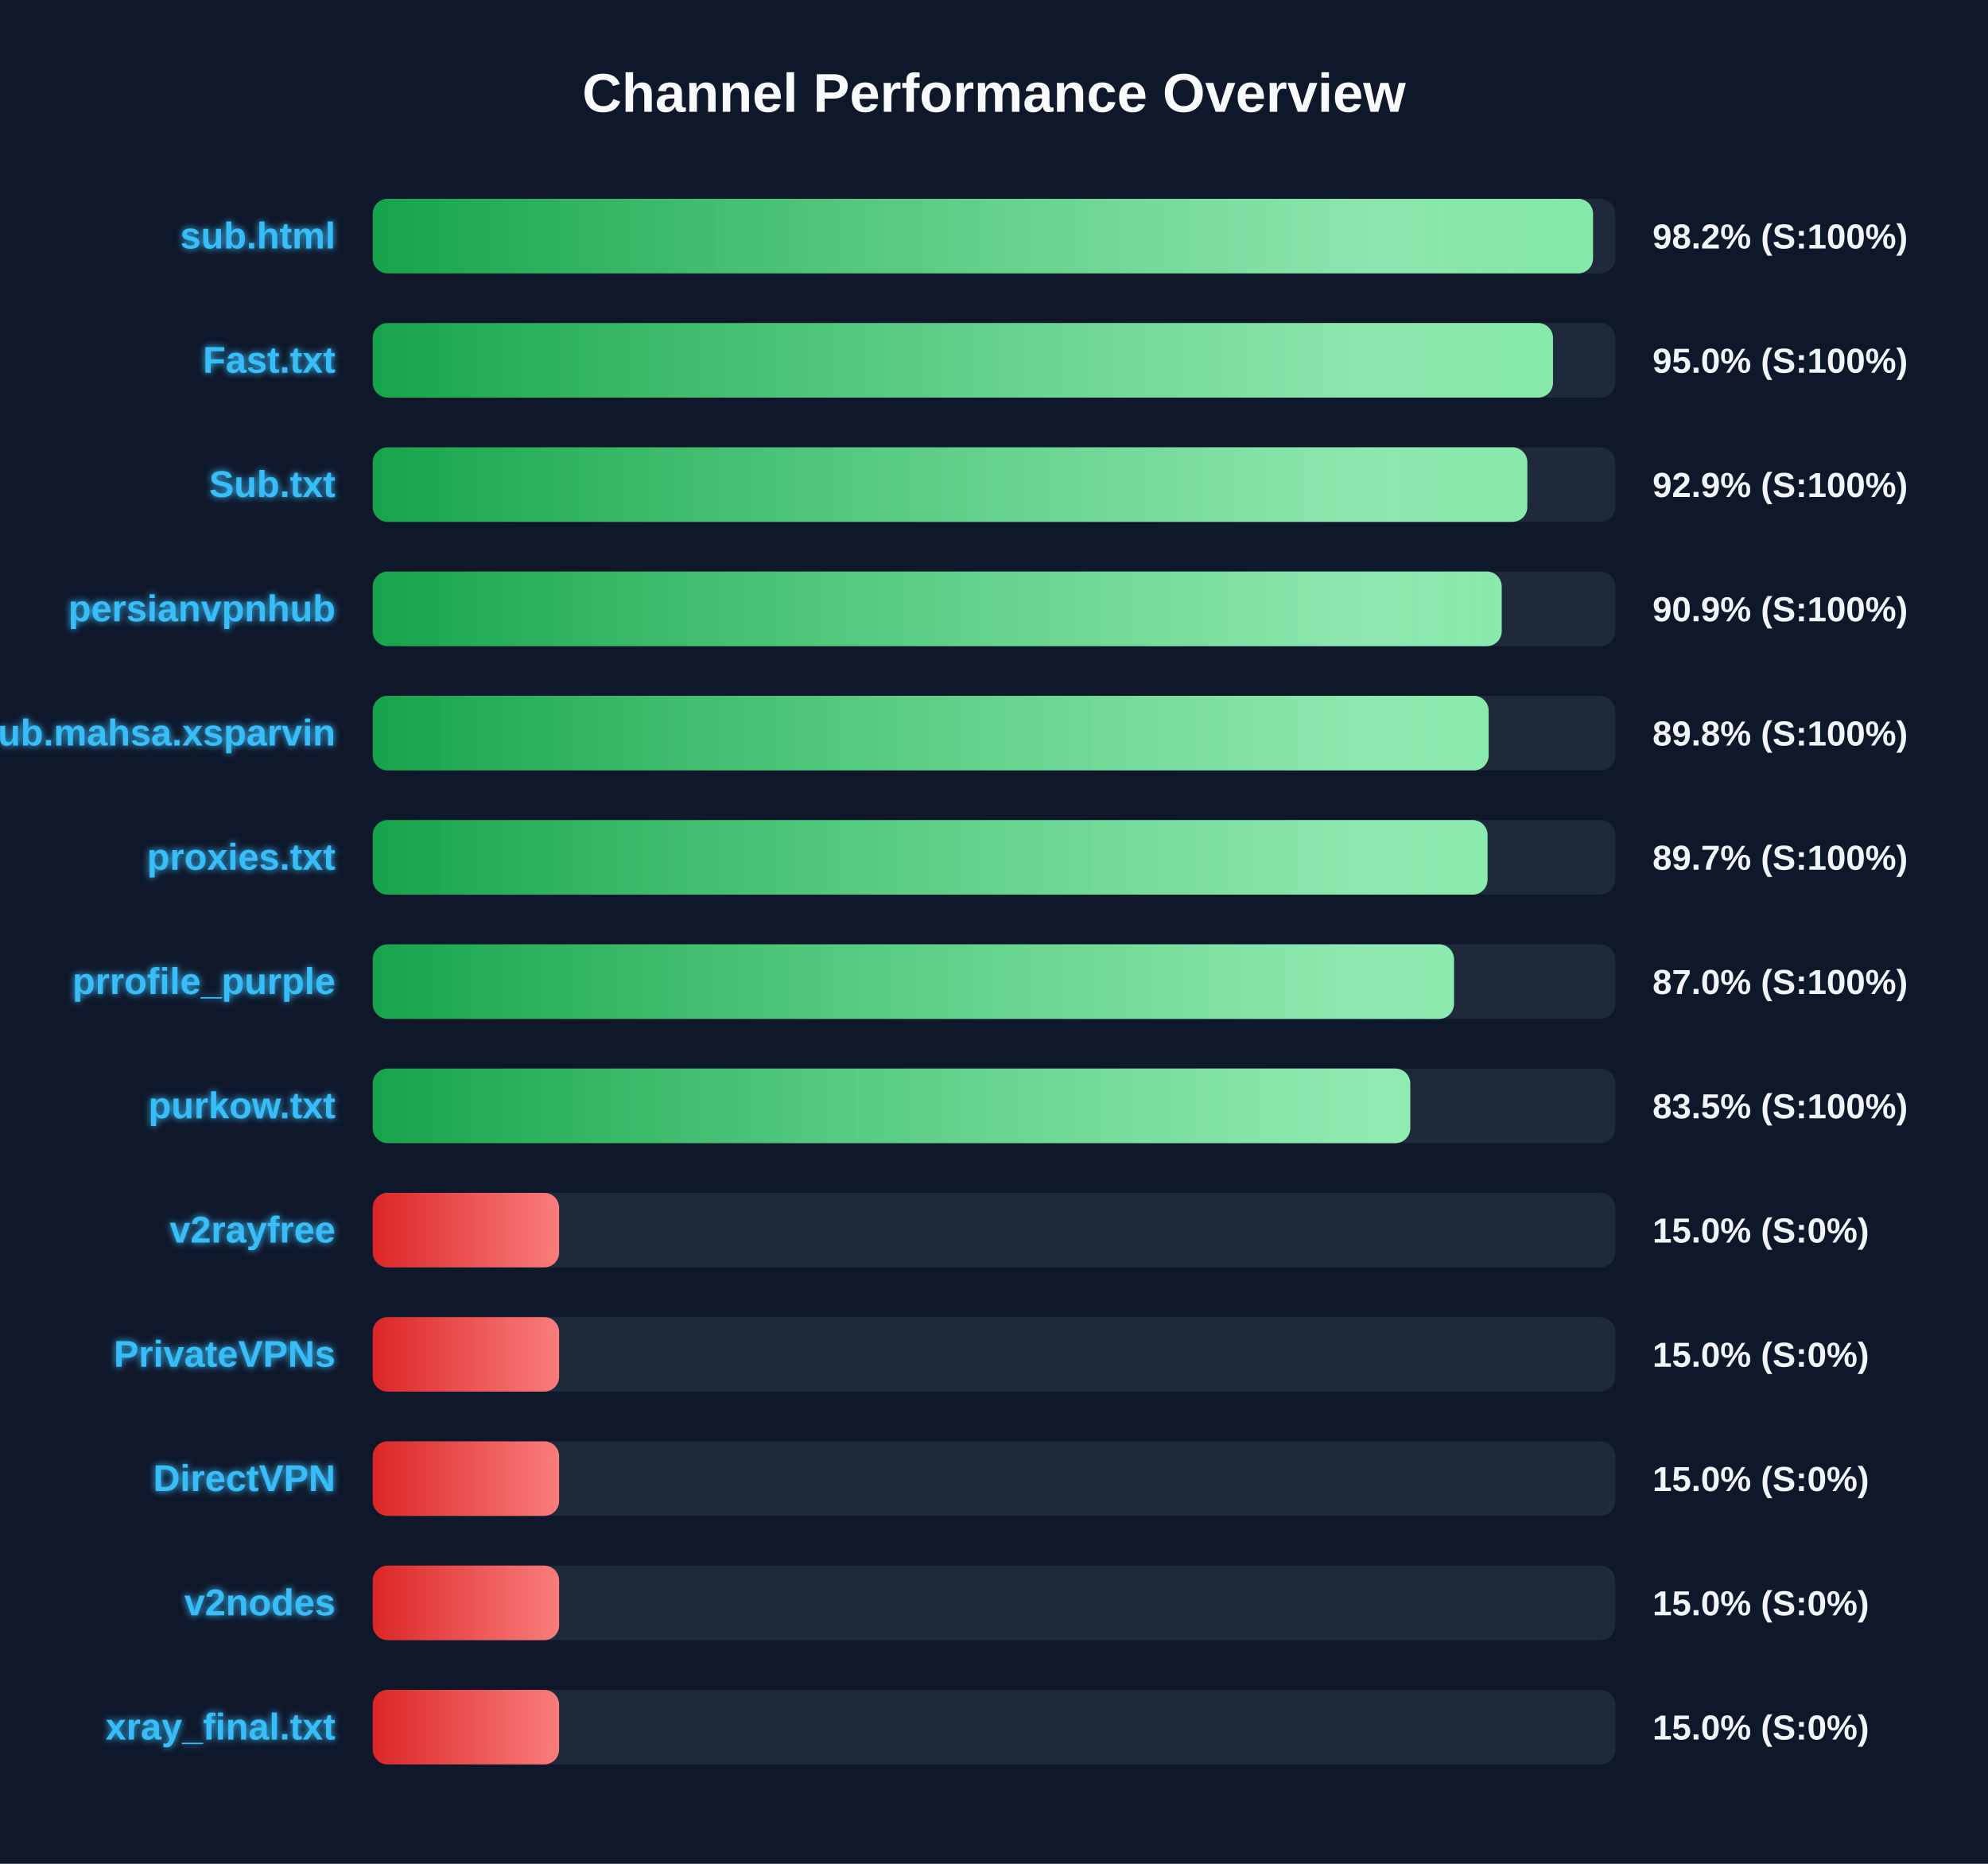
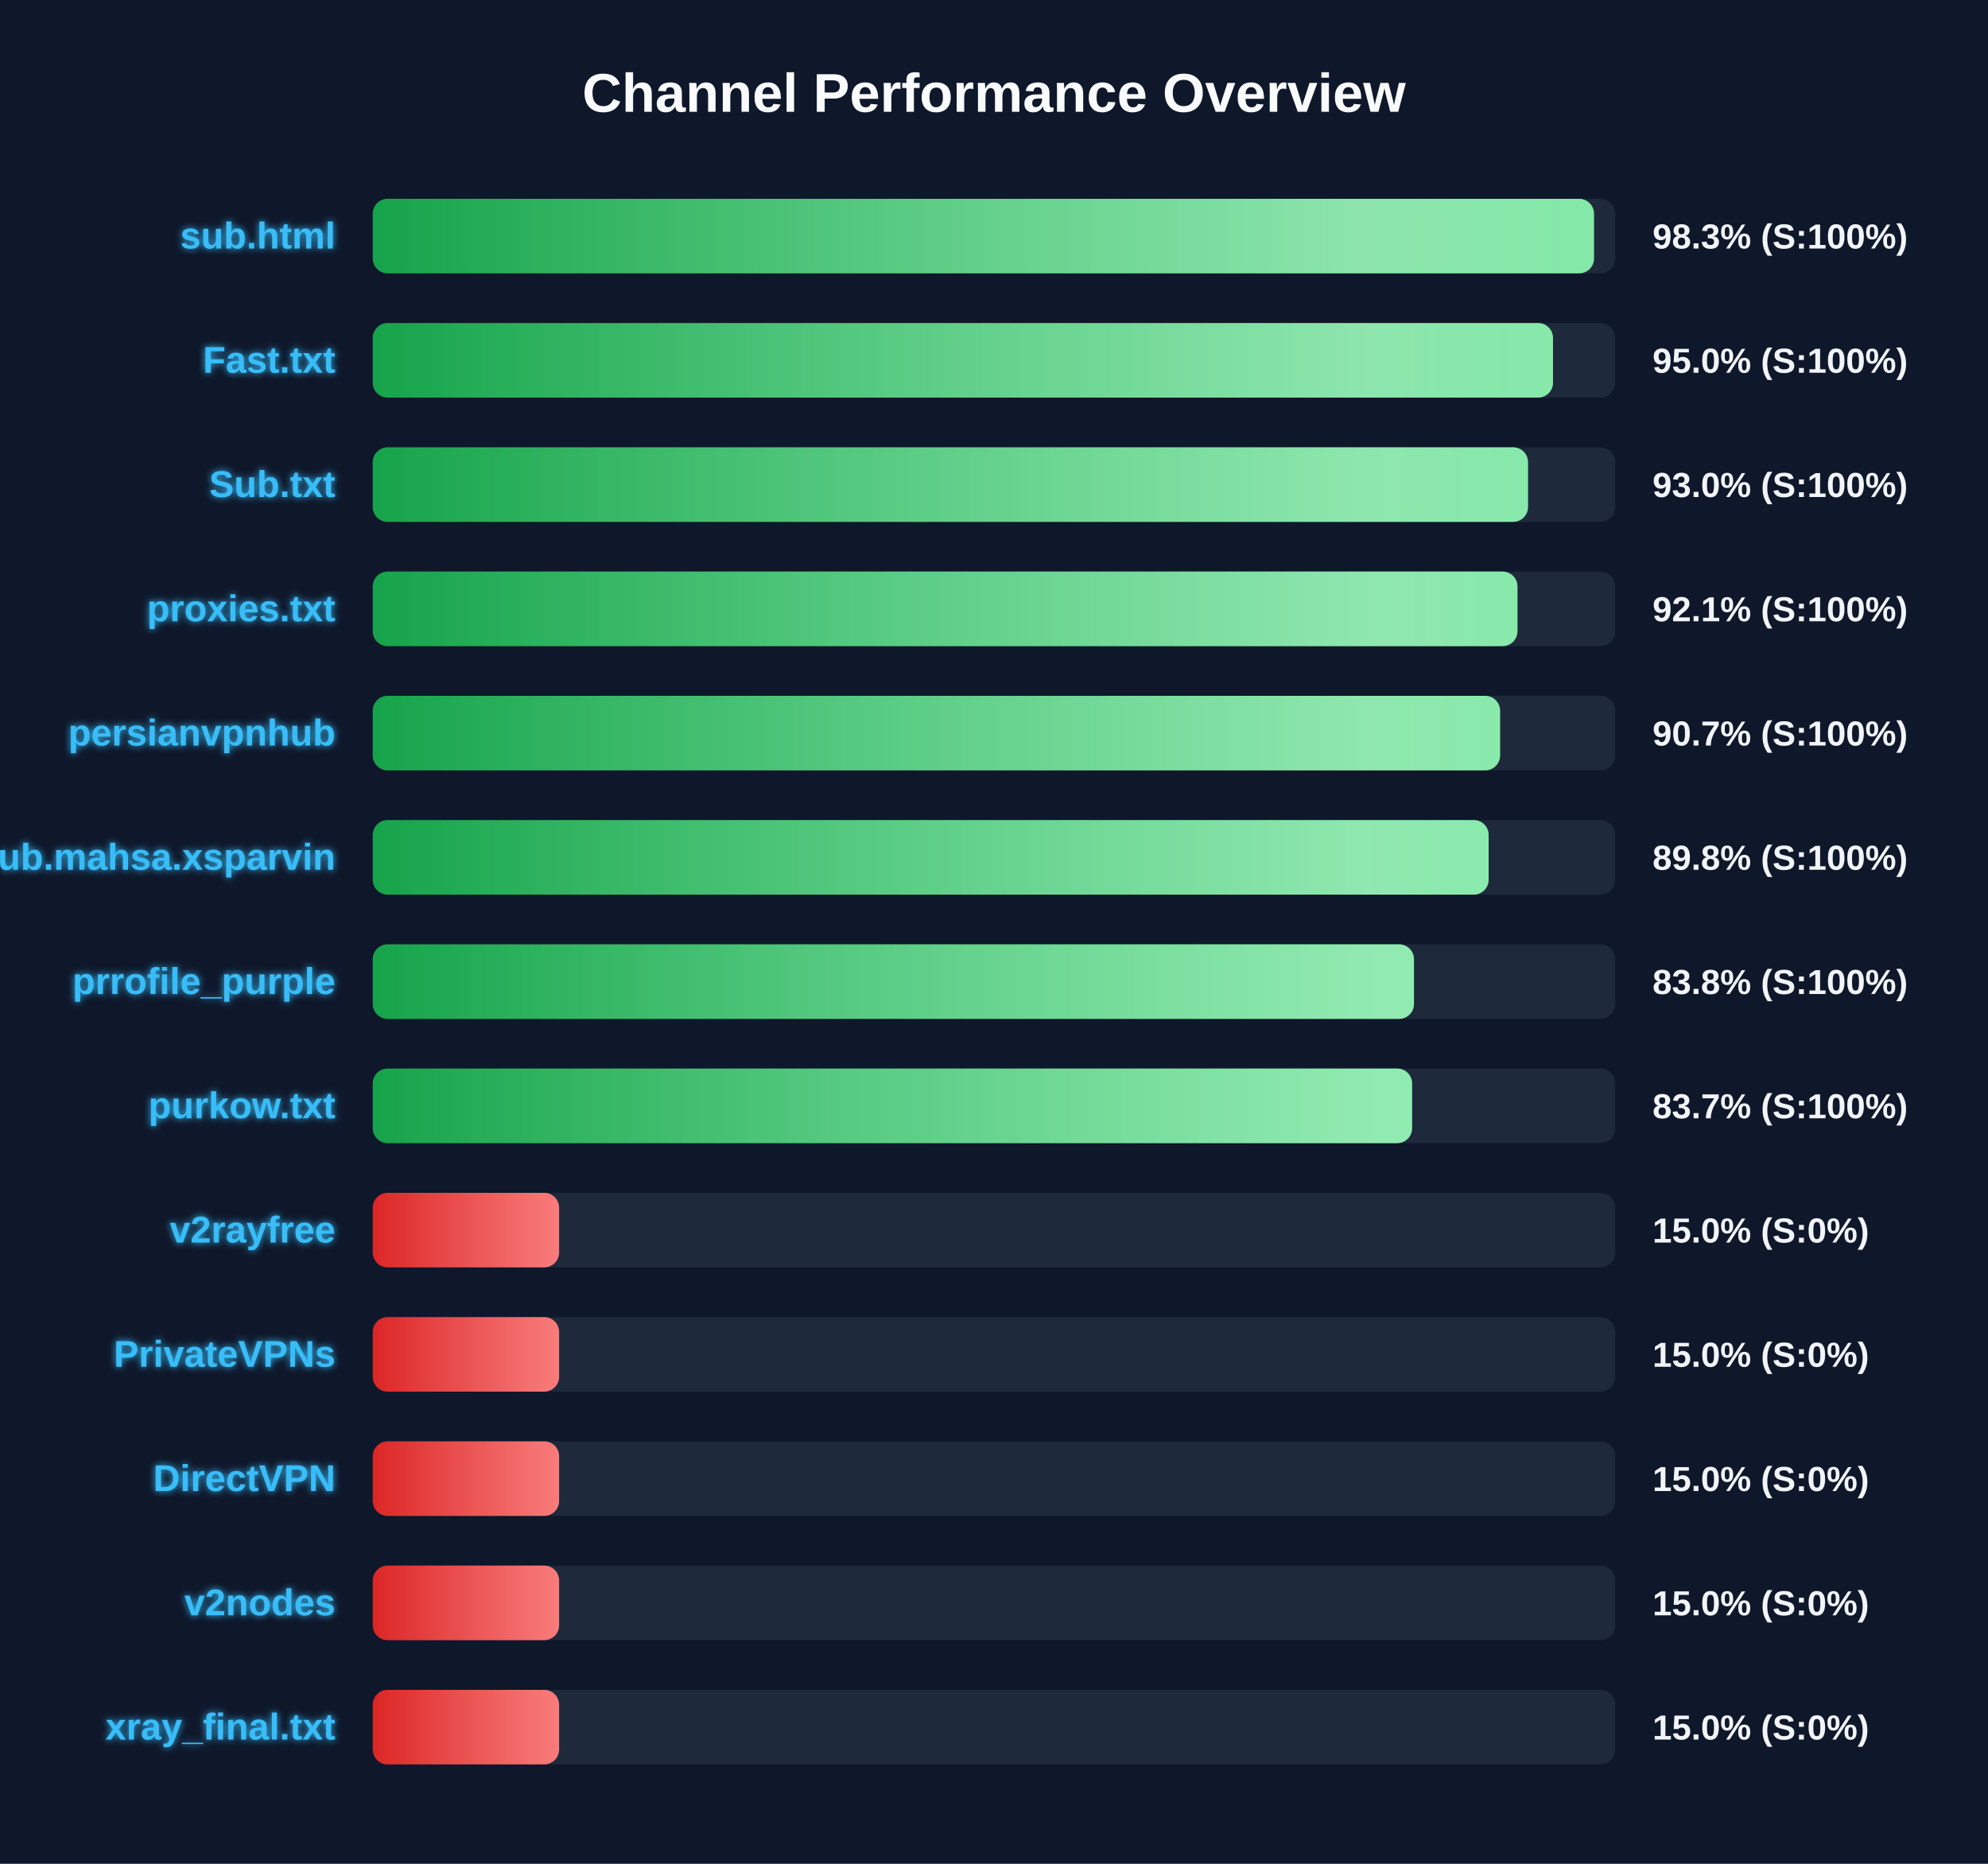
<svg xmlns="http://www.w3.org/2000/svg" width="800" height="750" version="1.1">
  <defs>
    <linearGradient id="grad-green" x1="0%" y1="0%" x2="100%" y2="0%">
      <stop offset="0%" stop-color="#16a34a" />
      <stop offset="100%" stop-color="#4ade80" />
    </linearGradient>
    <linearGradient id="grad-yellow" x1="0%" y1="0%" x2="100%" y2="0%">
      <stop offset="0%" stop-color="#ca8a04" />
      <stop offset="100%" stop-color="#fde047" />
    </linearGradient>
    <linearGradient id="grad-red" x1="0%" y1="0%" x2="100%" y2="0%">
      <stop offset="0%" stop-color="#dc2626" />
      <stop offset="100%" stop-color="#f87171" />
    </linearGradient>
    <linearGradient id="shimmer" x1="0%" y1="0%" x2="100%" y2="0%">
      <stop offset="0%" stop-color="rgba(255,255,255,0)" />
      <stop offset="50%" stop-color="rgba(255,255,255,0.4)" />
      <stop offset="100%" stop-color="rgba(255,255,255,0)" />
    </linearGradient>
    <filter id="glow" x="-20%" y="-20%" width="140%" height="140%">
      <feGaussianBlur stdDeviation="1.5" result="blur" />
      <feComposite in="SourceGraphic" in2="blur" operator="over" />
    </filter>
  </defs>
  <style>
        .bg-rect { fill: #0f172a; }
        .title { font: bold 22px 'Segoe UI', Arial, sans-serif; fill: #f8fafc; }
        .row { font: bold 15px 'Segoe UI', Arial, sans-serif; fill: #38bdf8; filter: url(#glow); }
        .score { font: bold 14px 'Segoe UI', Arial, sans-serif; fill: #f1f5f9; }
        @keyframes shimmer-anim {
            0% { transform: translateX(-100%); }
            100% { transform: translateX(200%); }
        }
        .shimmer-rect {
            animation: shimmer-anim 2.5s infinite linear;
        }
    </style>
  <rect width="100%" height="100%" class="bg-rect" />
  <text x="400" y="45" text-anchor="middle" class="title">Channel Performance Overview</text>
  <rect x="150" y="80" width="500" height="30" fill="#1e293b" rx="6" />
  <clipPath id="clip-0">
-     <rect x="150" y="80" width="491.05" height="30" rx="6" />
+     <rect x="150" y="80" width="491.45" height="30" rx="6" />
  </clipPath>
-   <rect x="150" y="80" width="491.05" height="30" fill="url(#grad-green)" rx="6" />
+   <rect x="150" y="80" width="491.45" height="30" fill="url(#grad-green)" rx="6" />
  <g clip-path="url(#clip-0)">
    <rect x="150" y="80" width="100%" height="30" fill="url(#shimmer)" class="shimmer-rect" />
  </g>
  <text x="135" y="100" text-anchor="end" class="row">sub.html</text>
-   <text x="665" y="100" text-anchor="start" class="score">98.2% (S:100%)</text>
+   <text x="665" y="100" text-anchor="start" class="score">98.3% (S:100%)</text>
  <rect x="150" y="130" width="500" height="30" fill="#1e293b" rx="6" />
  <clipPath id="clip-1">
    <rect x="150" y="130" width="474.95" height="30" rx="6" />
  </clipPath>
  <rect x="150" y="130" width="474.95" height="30" fill="url(#grad-green)" rx="6" />
  <g clip-path="url(#clip-1)">
    <rect x="150" y="130" width="100%" height="30" fill="url(#shimmer)" class="shimmer-rect" />
  </g>
  <text x="135" y="150" text-anchor="end" class="row">Fast.txt</text>
  <text x="665" y="150" text-anchor="start" class="score">95.0% (S:100%)</text>
  <rect x="150" y="180" width="500" height="30" fill="#1e293b" rx="6" />
  <clipPath id="clip-2">
-     <rect x="150" y="180" width="464.6" height="30" rx="6" />
+     <rect x="150" y="180" width="464.9" height="30" rx="6" />
  </clipPath>
-   <rect x="150" y="180" width="464.6" height="30" fill="url(#grad-green)" rx="6" />
+   <rect x="150" y="180" width="464.9" height="30" fill="url(#grad-green)" rx="6" />
  <g clip-path="url(#clip-2)">
    <rect x="150" y="180" width="100%" height="30" fill="url(#shimmer)" class="shimmer-rect" />
  </g>
  <text x="135" y="200" text-anchor="end" class="row">Sub.txt</text>
-   <text x="665" y="200" text-anchor="start" class="score">92.9% (S:100%)</text>
+   <text x="665" y="200" text-anchor="start" class="score">93.0% (S:100%)</text>
  <rect x="150" y="230" width="500" height="30" fill="#1e293b" rx="6" />
  <clipPath id="clip-3">
-     <rect x="150" y="230" width="454.3" height="30" rx="6" />
+     <rect x="150" y="230" width="460.65" height="30" rx="6" />
  </clipPath>
-   <rect x="150" y="230" width="454.3" height="30" fill="url(#grad-green)" rx="6" />
+   <rect x="150" y="230" width="460.65" height="30" fill="url(#grad-green)" rx="6" />
  <g clip-path="url(#clip-3)">
    <rect x="150" y="230" width="100%" height="30" fill="url(#shimmer)" class="shimmer-rect" />
  </g>
-   <text x="135" y="250" text-anchor="end" class="row">persianvpnhub</text>
-   <text x="665" y="250" text-anchor="start" class="score">90.9% (S:100%)</text>
+   <text x="135" y="250" text-anchor="end" class="row">proxies.txt</text>
+   <text x="665" y="250" text-anchor="start" class="score">92.1% (S:100%)</text>
  <rect x="150" y="280" width="500" height="30" fill="#1e293b" rx="6" />
  <clipPath id="clip-4">
-     <rect x="150" y="280" width="449.05" height="30" rx="6" />
+     <rect x="150" y="280" width="453.65" height="30" rx="6" />
  </clipPath>
-   <rect x="150" y="280" width="449.05" height="30" fill="url(#grad-green)" rx="6" />
+   <rect x="150" y="280" width="453.65" height="30" fill="url(#grad-green)" rx="6" />
  <g clip-path="url(#clip-4)">
    <rect x="150" y="280" width="100%" height="30" fill="url(#shimmer)" class="shimmer-rect" />
  </g>
-   <text x="135" y="300" text-anchor="end" class="row">Sub.mahsa.xsparvin</text>
-   <text x="665" y="300" text-anchor="start" class="score">89.8% (S:100%)</text>
+   <text x="135" y="300" text-anchor="end" class="row">persianvpnhub</text>
+   <text x="665" y="300" text-anchor="start" class="score">90.7% (S:100%)</text>
  <rect x="150" y="330" width="500" height="30" fill="#1e293b" rx="6" />
  <clipPath id="clip-5">
-     <rect x="150" y="330" width="448.6" height="30" rx="6" />
+     <rect x="150" y="330" width="449.05" height="30" rx="6" />
  </clipPath>
-   <rect x="150" y="330" width="448.6" height="30" fill="url(#grad-green)" rx="6" />
+   <rect x="150" y="330" width="449.05" height="30" fill="url(#grad-green)" rx="6" />
  <g clip-path="url(#clip-5)">
    <rect x="150" y="330" width="100%" height="30" fill="url(#shimmer)" class="shimmer-rect" />
  </g>
-   <text x="135" y="350" text-anchor="end" class="row">proxies.txt</text>
-   <text x="665" y="350" text-anchor="start" class="score">89.7% (S:100%)</text>
+   <text x="135" y="350" text-anchor="end" class="row">Sub.mahsa.xsparvin</text>
+   <text x="665" y="350" text-anchor="start" class="score">89.8% (S:100%)</text>
  <rect x="150" y="380" width="500" height="30" fill="#1e293b" rx="6" />
  <clipPath id="clip-6">
-     <rect x="150" y="380" width="435.1" height="30" rx="6" />
+     <rect x="150" y="380" width="419.0" height="30" rx="6" />
  </clipPath>
-   <rect x="150" y="380" width="435.1" height="30" fill="url(#grad-green)" rx="6" />
+   <rect x="150" y="380" width="419.0" height="30" fill="url(#grad-green)" rx="6" />
  <g clip-path="url(#clip-6)">
    <rect x="150" y="380" width="100%" height="30" fill="url(#shimmer)" class="shimmer-rect" />
  </g>
  <text x="135" y="400" text-anchor="end" class="row">prrofile_purple</text>
-   <text x="665" y="400" text-anchor="start" class="score">87.0% (S:100%)</text>
+   <text x="665" y="400" text-anchor="start" class="score">83.8% (S:100%)</text>
  <rect x="150" y="430" width="500" height="30" fill="#1e293b" rx="6" />
  <clipPath id="clip-7">
-     <rect x="150" y="430" width="417.5" height="30" rx="6" />
+     <rect x="150" y="430" width="418.25" height="30" rx="6" />
  </clipPath>
-   <rect x="150" y="430" width="417.5" height="30" fill="url(#grad-green)" rx="6" />
+   <rect x="150" y="430" width="418.25" height="30" fill="url(#grad-green)" rx="6" />
  <g clip-path="url(#clip-7)">
    <rect x="150" y="430" width="100%" height="30" fill="url(#shimmer)" class="shimmer-rect" />
  </g>
  <text x="135" y="450" text-anchor="end" class="row">purkow.txt</text>
-   <text x="665" y="450" text-anchor="start" class="score">83.5% (S:100%)</text>
+   <text x="665" y="450" text-anchor="start" class="score">83.7% (S:100%)</text>
  <rect x="150" y="480" width="500" height="30" fill="#1e293b" rx="6" />
  <clipPath id="clip-8">
    <rect x="150" y="480" width="75.0" height="30" rx="6" />
  </clipPath>
  <rect x="150" y="480" width="75.0" height="30" fill="url(#grad-red)" rx="6" />
  <g clip-path="url(#clip-8)">
    <rect x="150" y="480" width="100%" height="30" fill="url(#shimmer)" class="shimmer-rect" />
  </g>
  <text x="135" y="500" text-anchor="end" class="row">v2rayfree</text>
  <text x="665" y="500" text-anchor="start" class="score">15.0% (S:0%)</text>
  <rect x="150" y="530" width="500" height="30" fill="#1e293b" rx="6" />
  <clipPath id="clip-9">
    <rect x="150" y="530" width="75.0" height="30" rx="6" />
  </clipPath>
  <rect x="150" y="530" width="75.0" height="30" fill="url(#grad-red)" rx="6" />
  <g clip-path="url(#clip-9)">
    <rect x="150" y="530" width="100%" height="30" fill="url(#shimmer)" class="shimmer-rect" />
  </g>
  <text x="135" y="550" text-anchor="end" class="row">PrivateVPNs</text>
  <text x="665" y="550" text-anchor="start" class="score">15.0% (S:0%)</text>
  <rect x="150" y="580" width="500" height="30" fill="#1e293b" rx="6" />
  <clipPath id="clip-10">
    <rect x="150" y="580" width="75.0" height="30" rx="6" />
  </clipPath>
  <rect x="150" y="580" width="75.0" height="30" fill="url(#grad-red)" rx="6" />
  <g clip-path="url(#clip-10)">
    <rect x="150" y="580" width="100%" height="30" fill="url(#shimmer)" class="shimmer-rect" />
  </g>
  <text x="135" y="600" text-anchor="end" class="row">DirectVPN</text>
  <text x="665" y="600" text-anchor="start" class="score">15.0% (S:0%)</text>
  <rect x="150" y="630" width="500" height="30" fill="#1e293b" rx="6" />
  <clipPath id="clip-11">
    <rect x="150" y="630" width="75.0" height="30" rx="6" />
  </clipPath>
  <rect x="150" y="630" width="75.0" height="30" fill="url(#grad-red)" rx="6" />
  <g clip-path="url(#clip-11)">
    <rect x="150" y="630" width="100%" height="30" fill="url(#shimmer)" class="shimmer-rect" />
  </g>
  <text x="135" y="650" text-anchor="end" class="row">v2nodes</text>
  <text x="665" y="650" text-anchor="start" class="score">15.0% (S:0%)</text>
  <rect x="150" y="680" width="500" height="30" fill="#1e293b" rx="6" />
  <clipPath id="clip-12">
    <rect x="150" y="680" width="75.0" height="30" rx="6" />
  </clipPath>
  <rect x="150" y="680" width="75.0" height="30" fill="url(#grad-red)" rx="6" />
  <g clip-path="url(#clip-12)">
    <rect x="150" y="680" width="100%" height="30" fill="url(#shimmer)" class="shimmer-rect" />
  </g>
  <text x="135" y="700" text-anchor="end" class="row">xray_final.txt</text>
  <text x="665" y="700" text-anchor="start" class="score">15.0% (S:0%)</text>
</svg>
